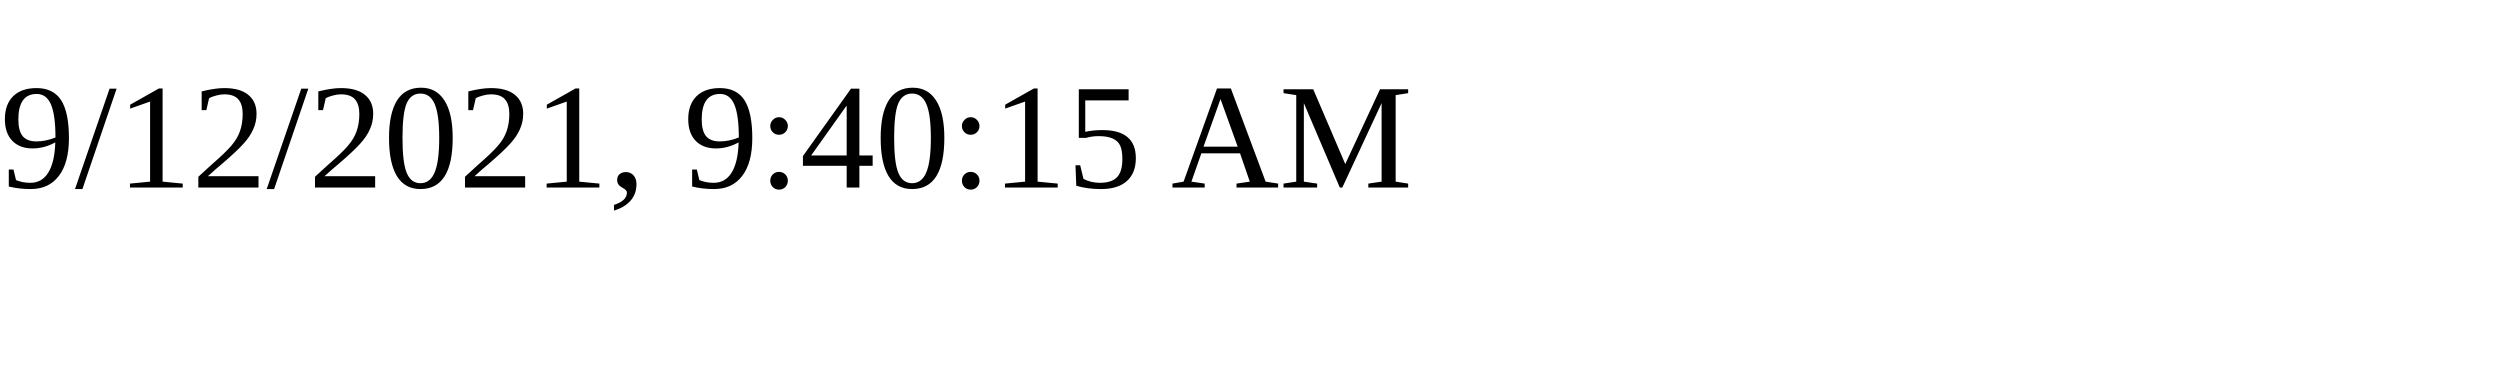
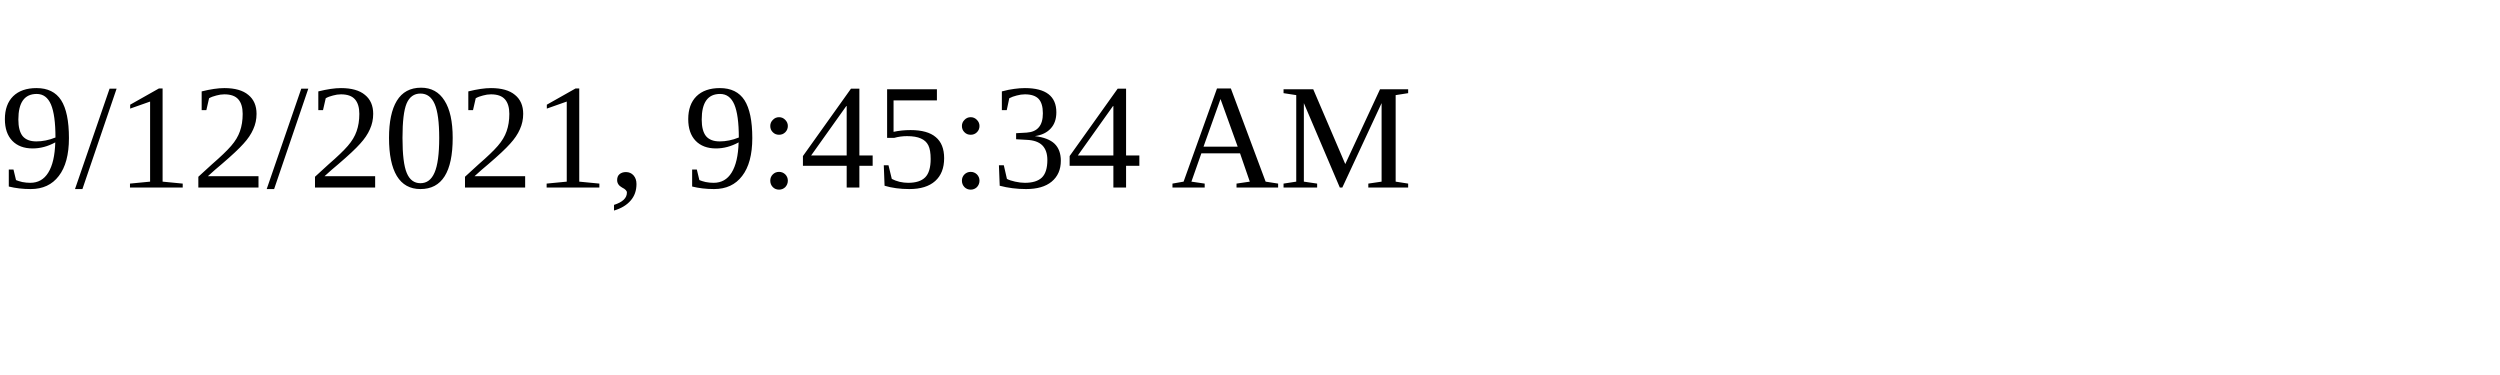
<svg xmlns="http://www.w3.org/2000/svg" height="30" width="200">
-   <text x="0" y="15">9/12/2021, 9:40:15 AM</text>
+   <text x="0" y="15">9/12/2021, 9:45:34 AM</text>
</svg>
